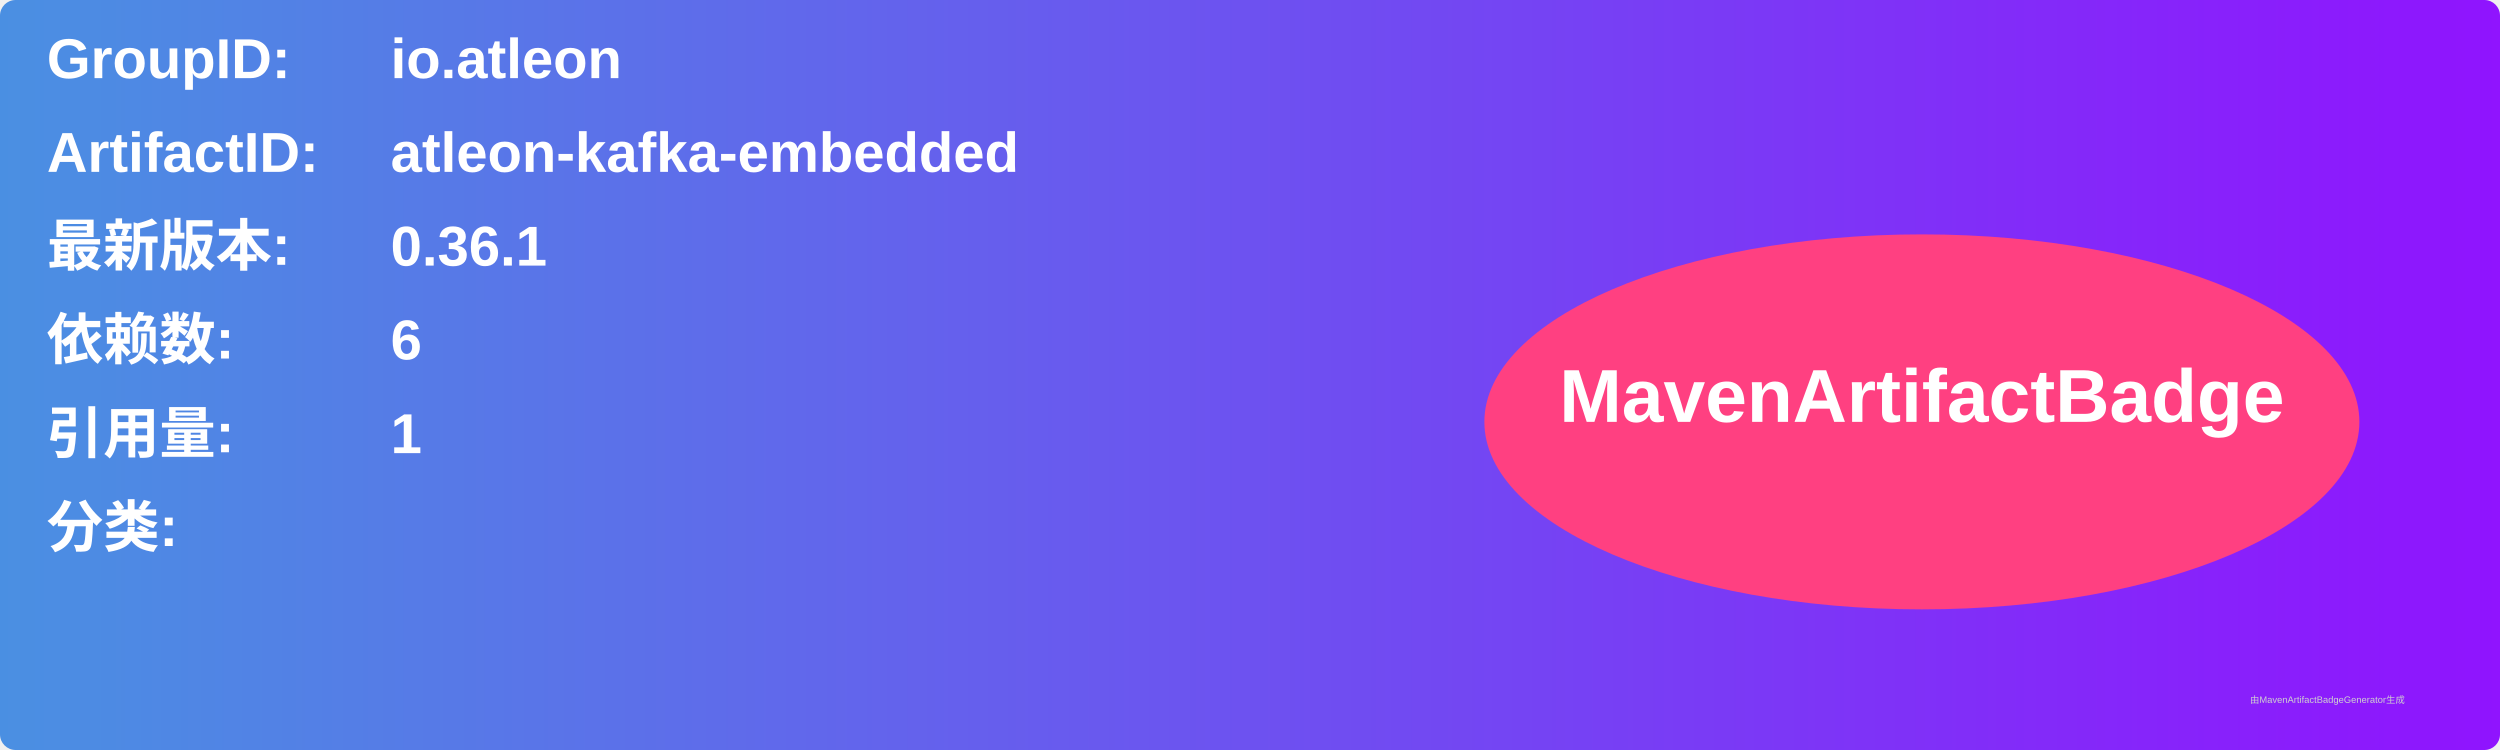
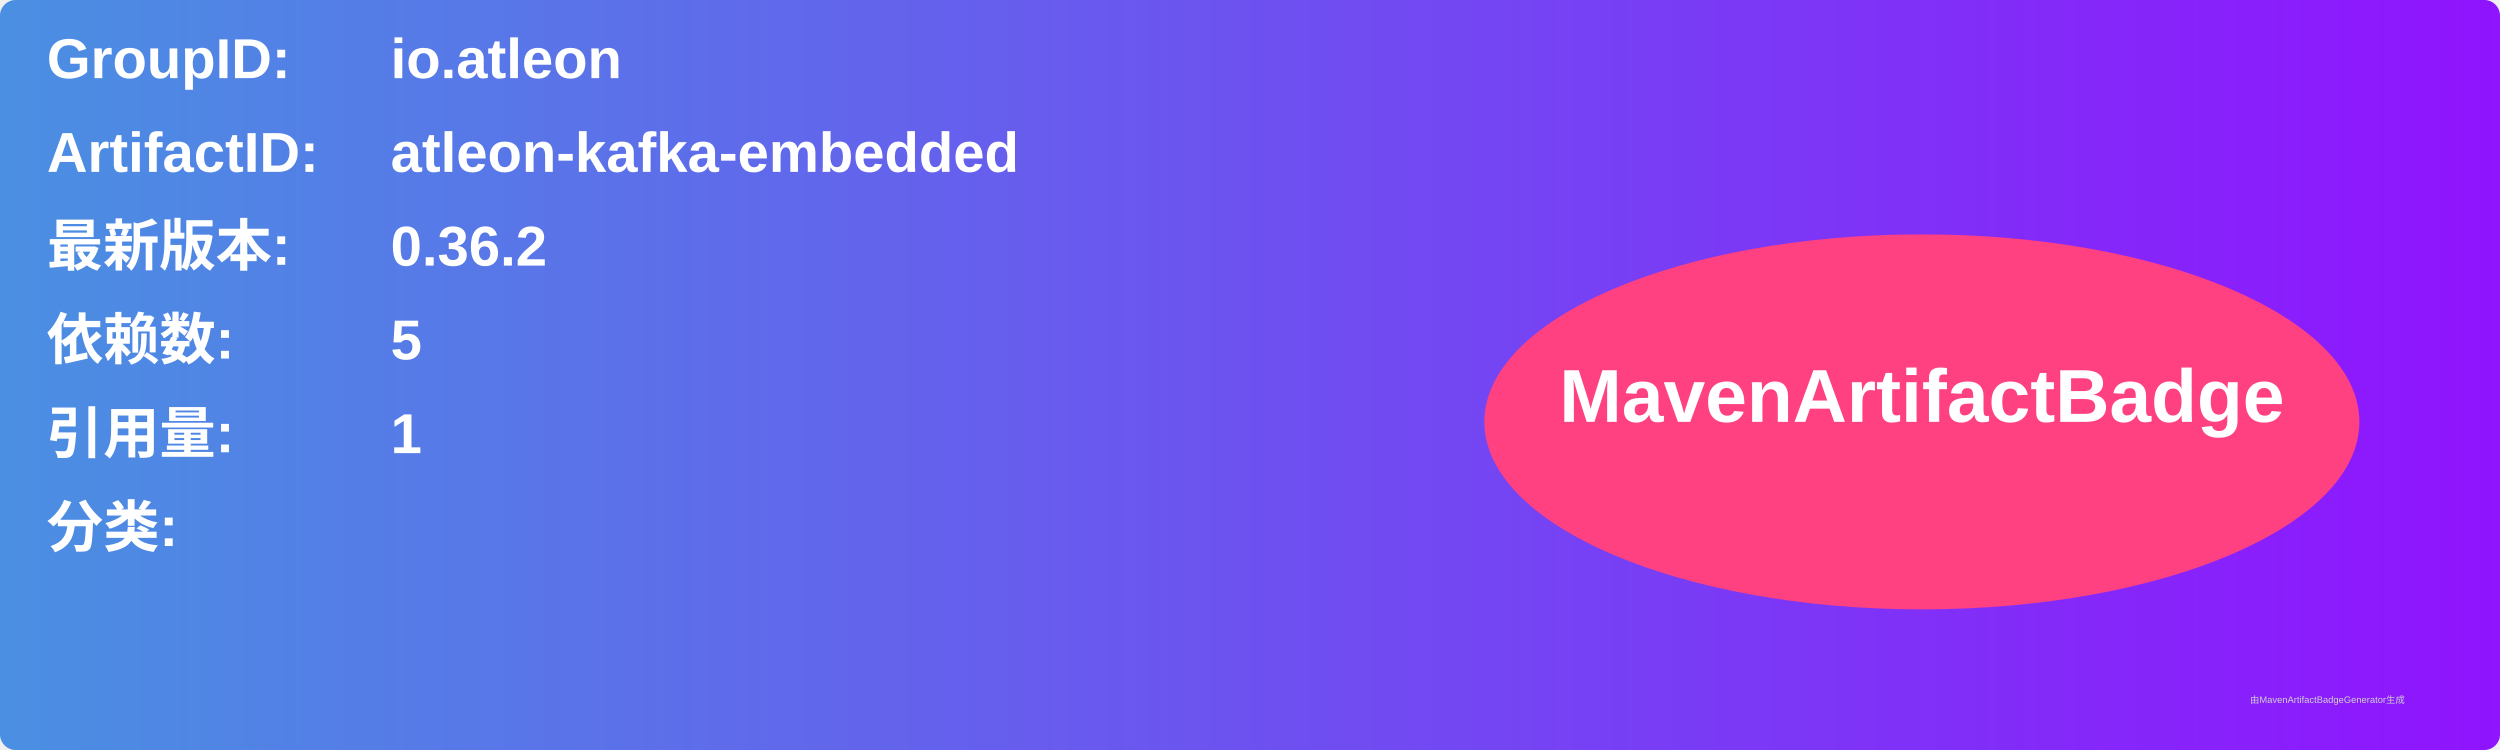
<svg xmlns="http://www.w3.org/2000/svg" width="800" height="240" viewBox="0 0 800 240">
  <linearGradient id="grad" x1="0%" y1="0%" x2="100%" y2="0%">
    <stop offset="0%" stop-color="#4a90e2" />
    <stop offset="100%" stop-color="#9013fe" />
  </linearGradient>
  <rect width="100%" height="100%" rx="5" ry="5" fill="url(#grad)" />
  <g transform="translate(15, 15)">
    <text x="0" y="10" font-family="Arial" font-size="18" fill="white" font-weight="bold" width="260">GroupID:</text>
    <text x="110" y="10" font-family="Arial" font-size="18" fill="white" font-weight="bold" width="460">io.atleon</text>
    <text x="0" y="40" font-family="Arial" font-size="18" fill="white" font-weight="bold" width="260">ArtifactID:</text>
    <text x="110" y="40" font-family="Arial" font-size="18" fill="white" font-weight="bold" width="460">atleon-kafka-embedded</text>
    <text x="0" y="70" font-family="Arial" font-size="18" fill="white" font-weight="bold">最新版本:</text>
    <text x="110" y="70" font-family="Arial" font-size="18" fill="white" font-weight="bold">
-       <tspan font-weight="bold">0.36.1</tspan>
+       <tspan font-weight="bold">0.36.2</tspan>
    </text>
    <text x="0" y="100" font-family="Arial" font-size="18" fill="white" font-weight="bold">依赖数: </text>
    <text x="110" y="100" font-family="Arial" font-size="18" fill="white">
-       <tspan font-weight="bold">6</tspan>
+       <tspan font-weight="bold">5</tspan>
    </text>
    <text x="0" y="130" font-family="Arial" font-size="18" fill="white" font-weight="bold">引用量: </text>
    <text x="110" y="130" font-family="Arial" font-size="18" fill="white">
      <tspan font-weight="bold">1</tspan>
    </text>
    <text x="0" y="160" font-family="Arial" font-size="18" fill="white" font-weight="bold">分类:</text>
    <text x="10" y="190" font-family="Arial" font-size="10" fill="white">
      <tspan font-weight="bold" />
    </text>
    <ellipse cx="600" cy="120" rx="140" ry="60" fill="#ff4081" />
    <text x="600" y="120" text-anchor="middle" font-family="Arial" font-size="24" fill="white" font-weight="bold">MavenArtifactBadge</text>
  </g>
  <text x="720" y="225" font-family="Arial" font-size="3" fill="#d0d0d0">由MavenArtifactBadgeGenerator生成</text>
</svg>
